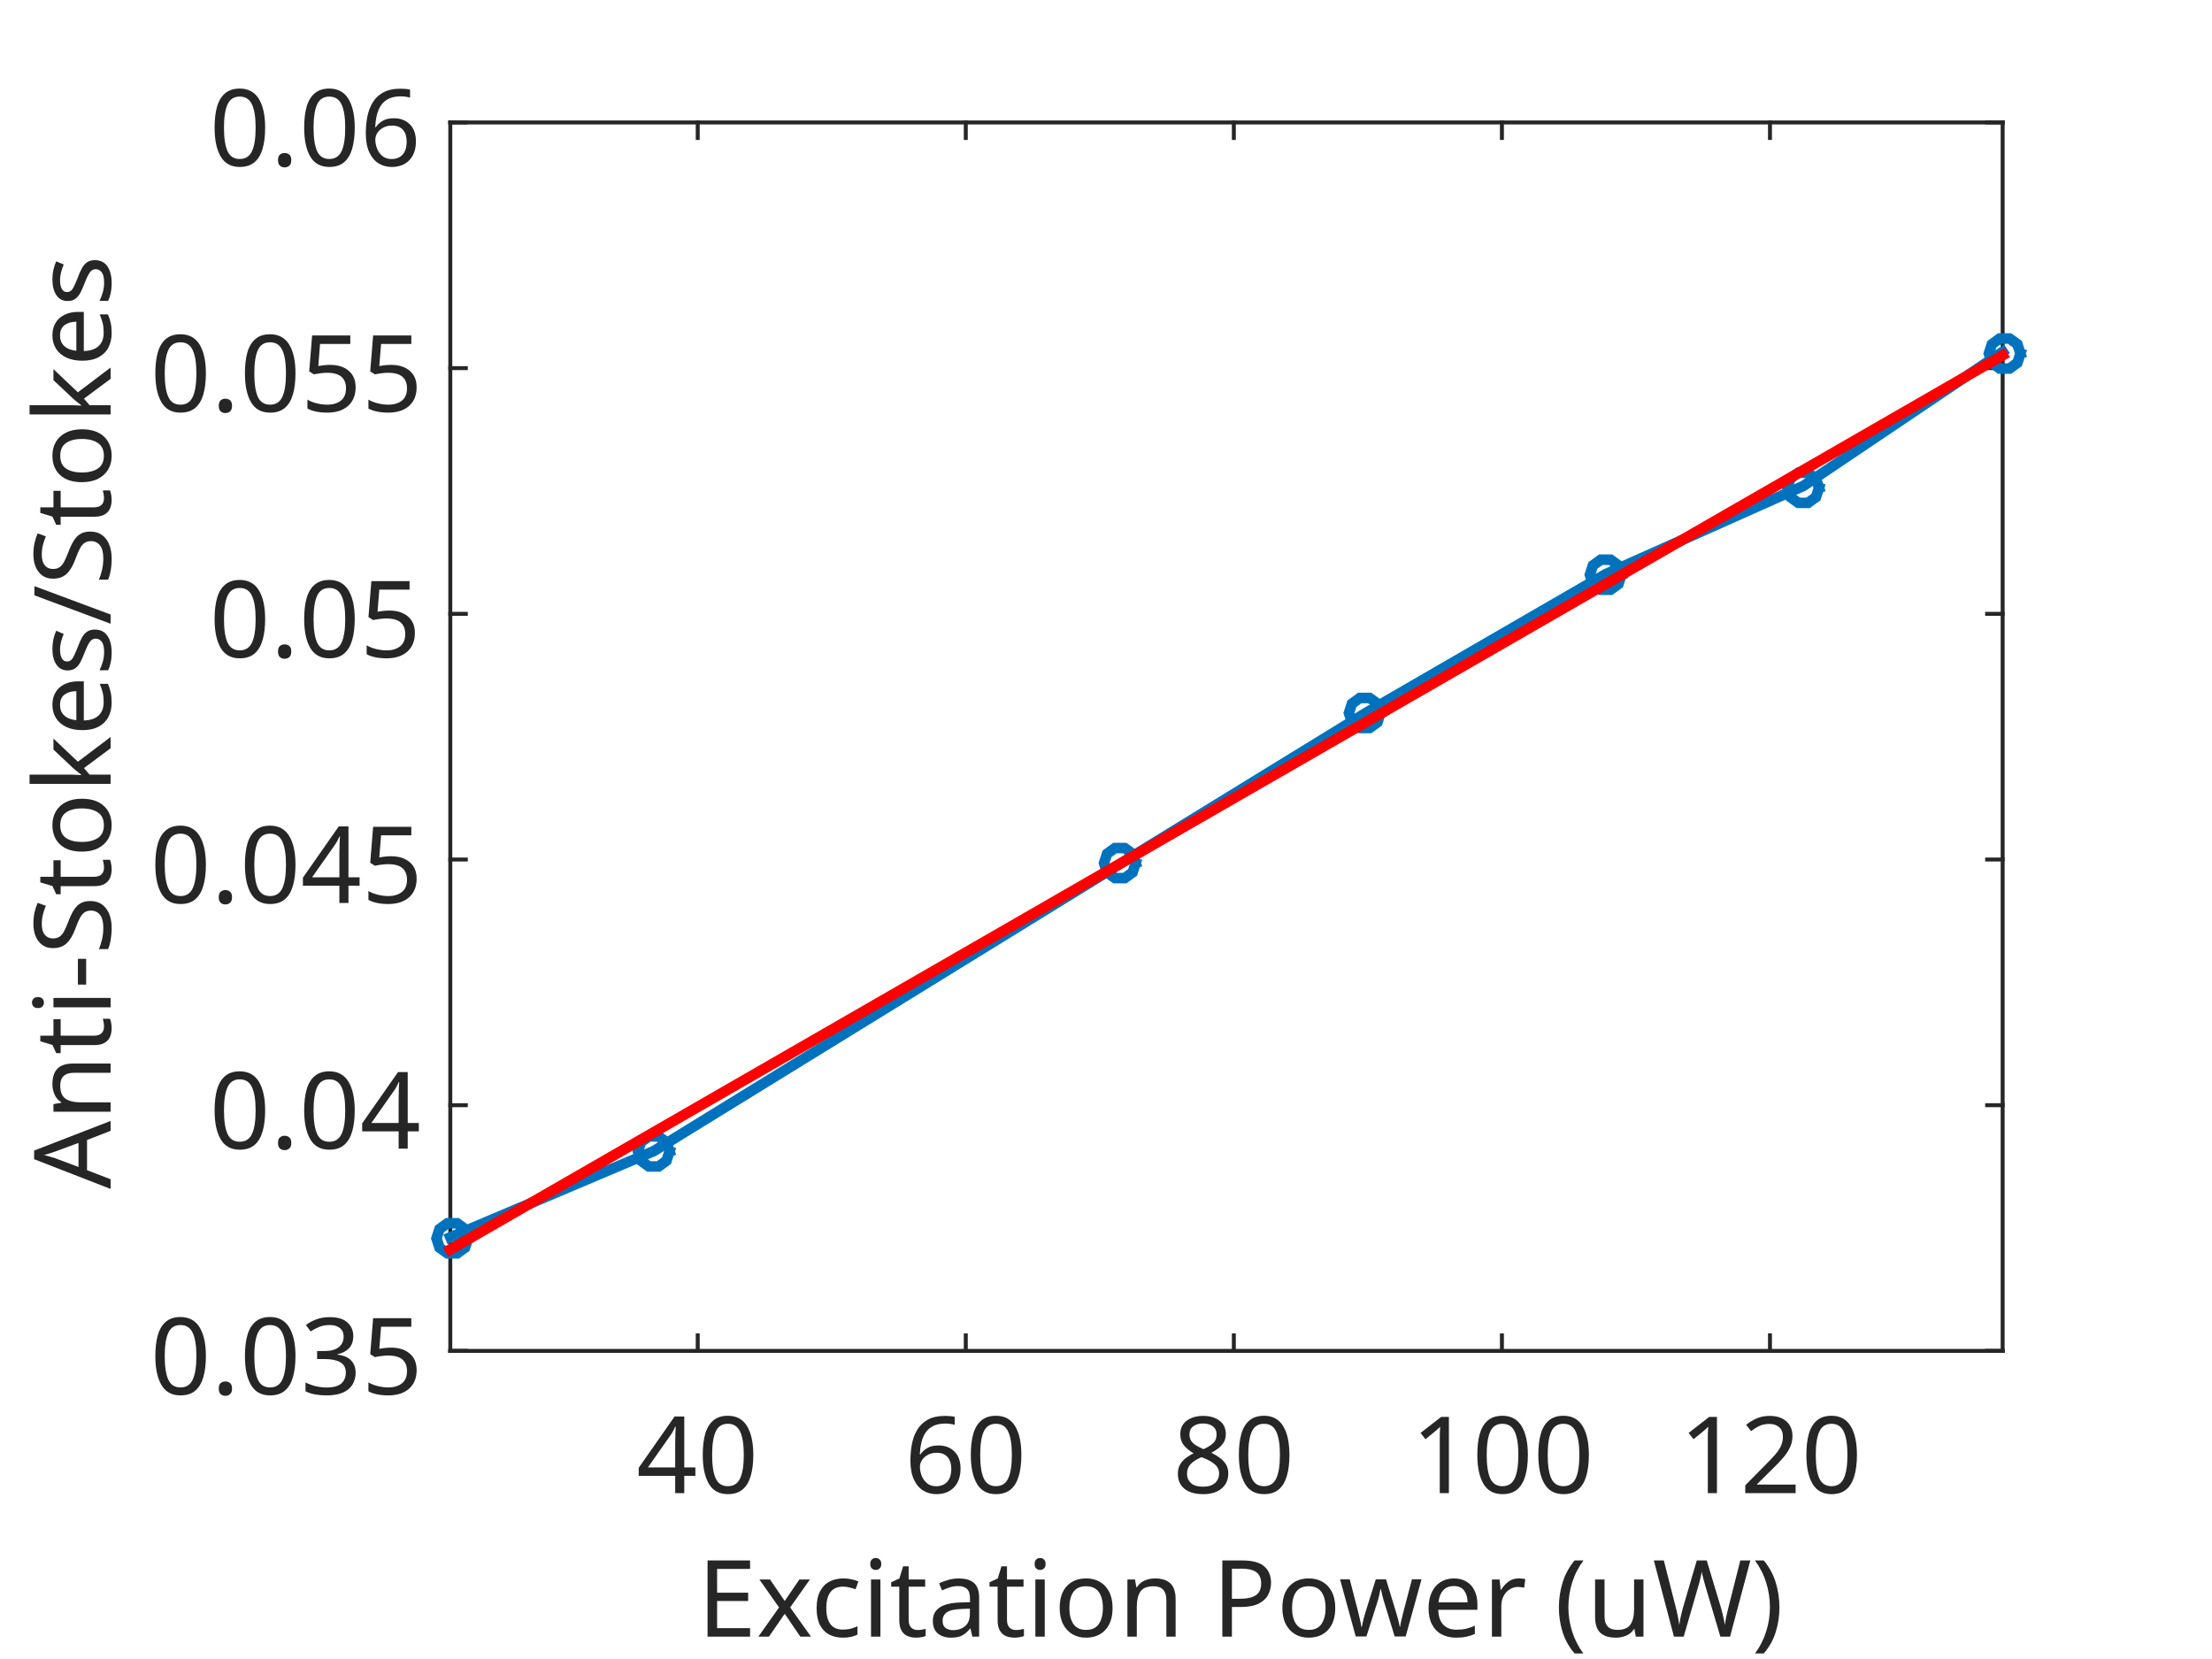
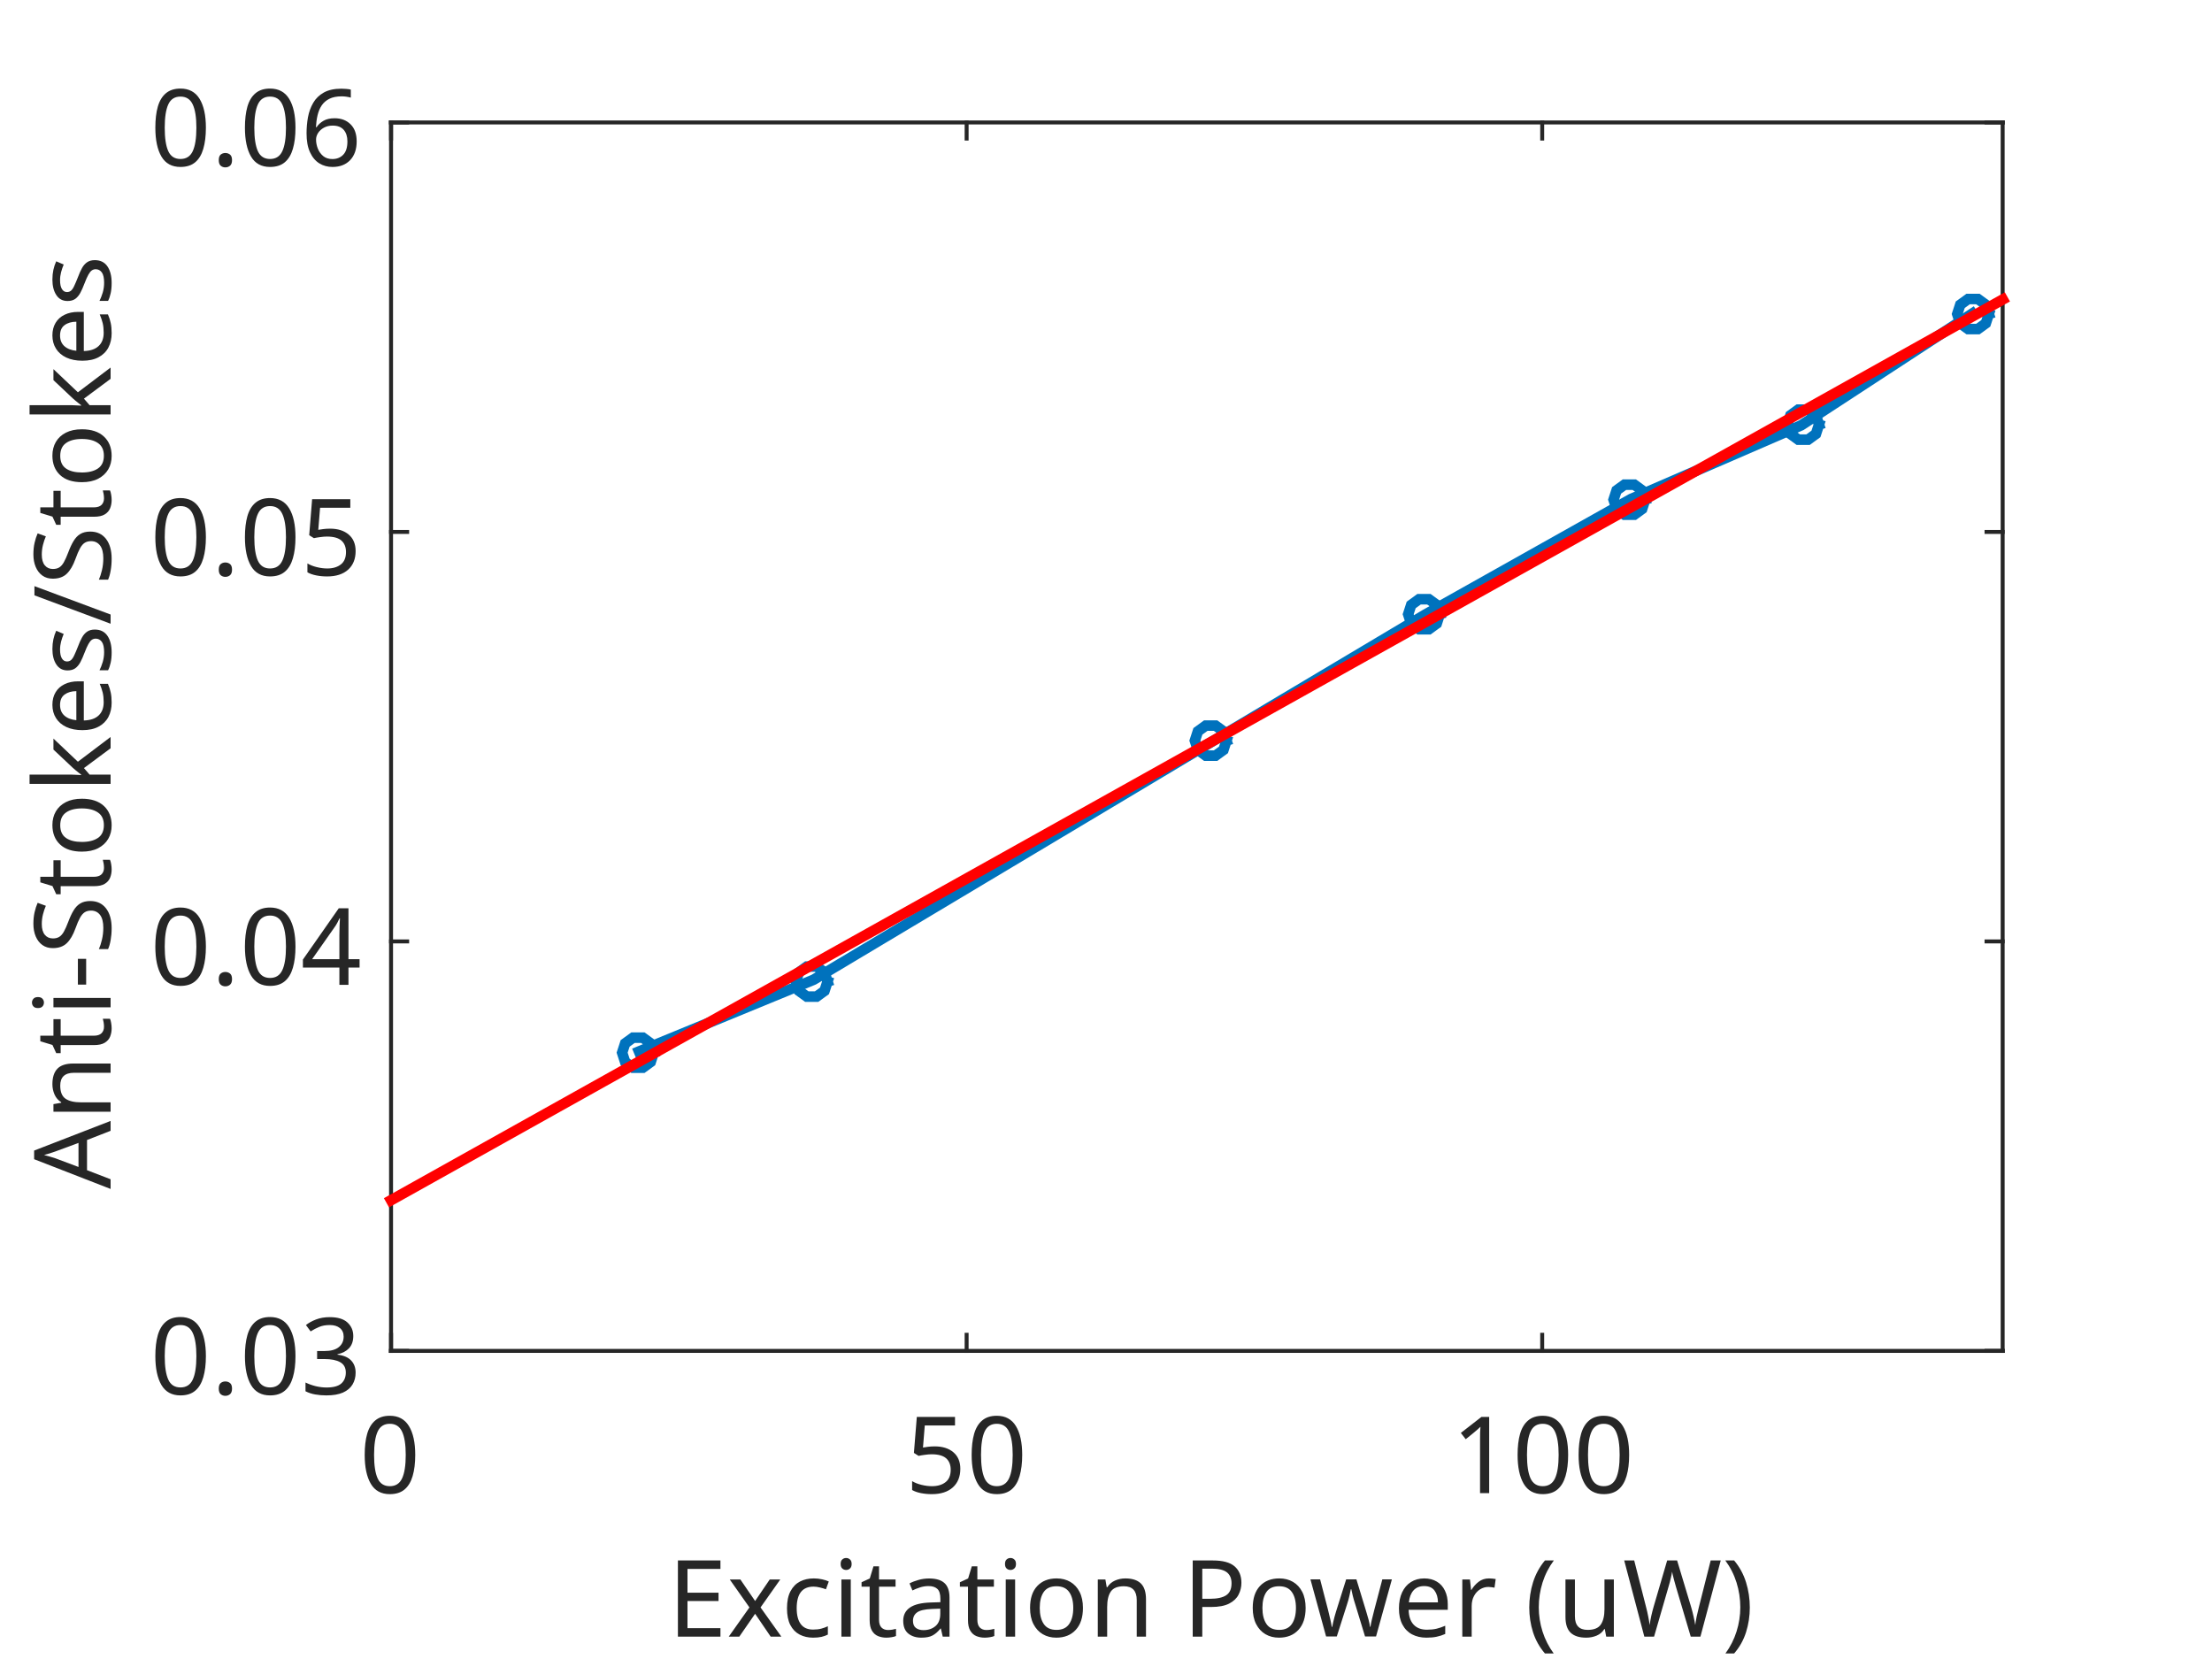
<svg xmlns="http://www.w3.org/2000/svg" style="fill-opacity:1; color-rendering:auto; color-interpolation:auto; stroke:black; text-rendering:auto; stroke-linecap:square; stroke-miterlimit:10; stroke-opacity:1; shape-rendering:auto; fill:black; stroke-dasharray:none; font-weight:normal; stroke-width:1; font-family:'Dialog'; font-style:normal; stroke-linejoin:miter; font-size:12px; stroke-dashoffset:0; image-rendering:auto;" width="560" height="420">
  <defs id="genericDefs" />
  <g>
    <defs id="defs1">
      <clipPath clipPathUnits="userSpaceOnUse" id="clipPath1">
        <path d="M0 0 L560 0 L560 420 L0 420 L0 0 Z" />
      </clipPath>
      <font horiz-adv-x="75.0" id="font1">
        <font-face ascent="100.537" descent="21.973" units-per-em="100" style="font-style:normal; font-family:SansSerif; font-weight:normal;" />
        <missing-glyph horiz-adv-x="75.0" d="M12.5 0 L12.5 62.5 L62.5 62.5 L62.5 0 L12.5 0 ZM14.062 1.562 L60.938 1.562 L60.938 60.938 L14.062 60.938 L14.062 1.562 Z" />
        <glyph unicode=")" horiz-adv-x="33.301" d="M12.359 -21.047 L6.062 -21.047 Q20.656 2.391 20.656 25.875 Q20.656 35.062 18.562 44.094 Q16.891 51.422 13.922 58.156 Q12.016 62.547 6.062 72.797 L12.359 72.797 Q21.531 60.547 25.922 48.188 Q29.688 37.547 29.688 25.922 Q29.688 12.75 24.633 0.445 Q19.578 -11.859 12.359 -21.047 Z" />
        <glyph unicode="W" horiz-adv-x="94.385" d="M20.219 0 L1.219 71.578 L10.938 71.578 L21.828 24.656 Q23.578 17.281 24.859 10.016 Q27.594 21.484 28.078 23.25 L41.703 71.578 L53.125 71.578 L63.375 35.359 Q67.234 21.875 68.953 10.016 Q70.312 16.797 72.516 25.594 L83.734 71.578 L93.266 71.578 L73.641 0 L64.5 0 L49.422 54.547 Q47.516 61.375 47.172 62.938 Q46.047 58.016 45.062 54.547 L29.891 0 L20.219 0 Z" />
        <glyph unicode="u" horiz-adv-x="55.615" d="M40.578 0 L40.578 7.625 Q34.516 -1.172 24.125 -1.172 Q19.531 -1.172 15.555 0.586 Q11.578 2.344 9.648 5.008 Q7.719 7.672 6.938 11.531 Q6.391 14.109 6.391 19.734 L6.391 51.859 L15.188 51.859 L15.188 23.094 Q15.188 16.219 15.719 13.812 Q16.547 10.359 19.234 8.375 Q21.922 6.391 25.875 6.391 Q29.828 6.391 33.297 8.422 Q36.766 10.453 38.211 13.945 Q39.656 17.438 39.656 24.078 L39.656 51.859 L48.438 51.859 L48.438 0 L40.578 0 Z" />
        <glyph unicode="(" horiz-adv-x="33.301" d="M23.391 -21.047 Q16.109 -11.859 11.086 0.445 Q6.062 12.75 6.062 25.922 Q6.062 37.547 9.812 48.188 Q14.203 60.547 23.391 72.797 L29.688 72.797 Q23.781 62.641 21.875 58.297 Q18.891 51.562 17.188 44.234 Q15.094 35.109 15.094 25.875 Q15.094 2.391 29.688 -21.047 L23.391 -21.047 Z" />
        <glyph unicode="r" horiz-adv-x="33.301" d="M6.5 0 L6.5 51.859 L14.406 51.859 L14.406 44 Q17.438 49.516 20 51.273 Q22.562 53.031 25.641 53.031 Q30.078 53.031 34.672 50.203 L31.641 42.047 Q28.422 43.953 25.203 43.953 Q22.312 43.953 20.016 42.219 Q17.719 40.484 16.75 37.406 Q15.281 32.719 15.281 27.156 L15.281 0 L6.5 0 Z" />
        <glyph unicode="e" horiz-adv-x="55.615" d="M42.094 16.703 L51.172 15.578 Q49.031 7.625 43.219 3.227 Q37.406 -1.172 28.375 -1.172 Q17 -1.172 10.328 5.836 Q3.656 12.844 3.656 25.484 Q3.656 38.578 10.398 45.805 Q17.141 53.031 27.875 53.031 Q38.281 53.031 44.875 45.953 Q51.469 38.875 51.469 26.031 Q51.469 25.25 51.422 23.688 L12.75 23.688 Q13.234 15.141 17.578 10.602 Q21.922 6.062 28.422 6.062 Q33.25 6.062 36.672 8.602 Q40.094 11.141 42.094 16.703 ZM13.234 30.906 L42.188 30.906 Q41.609 37.453 38.875 40.719 Q34.672 45.797 27.984 45.797 Q21.922 45.797 17.797 41.75 Q13.672 37.703 13.234 30.906 Z" />
        <glyph unicode="w" horiz-adv-x="72.217" d="M16.156 0 L0.297 51.859 L9.375 51.859 L17.625 21.922 L20.703 10.797 Q20.906 11.625 23.391 21.484 L31.641 51.859 L40.672 51.859 L48.438 21.781 L51.031 11.859 L54 21.875 L62.891 51.859 L71.438 51.859 L55.219 0 L46.094 0 L37.844 31.062 L35.844 39.891 L25.344 0 L16.156 0 Z" />
        <glyph unicode="P" horiz-adv-x="66.699" d="M7.719 0 L7.719 71.578 L34.719 71.578 Q41.844 71.578 45.609 70.906 Q50.875 70.016 54.445 67.555 Q58.016 65.094 60.188 60.648 Q62.359 56.203 62.359 50.875 Q62.359 41.75 56.547 35.43 Q50.734 29.109 35.547 29.109 L17.188 29.109 L17.188 0 L7.719 0 ZM17.188 37.547 L35.688 37.547 Q44.875 37.547 48.734 40.969 Q52.594 44.391 52.594 50.594 Q52.594 55.078 50.32 58.273 Q48.047 61.469 44.344 62.5 Q41.938 63.141 35.5 63.141 L17.188 63.141 L17.188 37.547 Z" />
        <glyph unicode=" " horiz-adv-x="27.783" d="" />
        <glyph unicode="n" horiz-adv-x="55.615" d="M6.594 0 L6.594 51.859 L14.5 51.859 L14.5 44.484 Q20.219 53.031 31 53.031 Q35.688 53.031 39.625 51.344 Q43.562 49.656 45.516 46.922 Q47.469 44.188 48.25 40.438 Q48.734 37.984 48.734 31.891 L48.734 0 L39.938 0 L39.938 31.547 Q39.938 36.922 38.914 39.578 Q37.891 42.234 35.281 43.82 Q32.672 45.406 29.156 45.406 Q23.531 45.406 19.453 41.844 Q15.375 38.281 15.375 28.328 L15.375 0 L6.594 0 Z" />
        <glyph unicode="o" horiz-adv-x="55.615" d="M3.328 25.922 Q3.328 40.328 11.328 47.266 Q18.016 53.031 27.641 53.031 Q38.328 53.031 45.117 46.023 Q51.906 39.016 51.906 26.656 Q51.906 16.656 48.906 10.914 Q45.906 5.172 40.164 2 Q34.422 -1.172 27.641 -1.172 Q16.75 -1.172 10.039 5.812 Q3.328 12.797 3.328 25.922 ZM12.359 25.922 Q12.359 15.969 16.703 11.016 Q21.047 6.062 27.641 6.062 Q34.188 6.062 38.531 11.039 Q42.875 16.016 42.875 26.219 Q42.875 35.844 38.5 40.797 Q34.125 45.75 27.641 45.75 Q21.047 45.75 16.703 40.82 Q12.359 35.891 12.359 25.922 Z" />
        <glyph unicode="a" horiz-adv-x="55.615" d="M40.438 6.391 Q35.547 2.25 31.031 0.539 Q26.516 -1.172 21.344 -1.172 Q12.797 -1.172 8.203 3 Q3.609 7.172 3.609 13.672 Q3.609 17.484 5.344 20.633 Q7.078 23.781 9.891 25.688 Q12.703 27.594 16.219 28.562 Q18.797 29.25 24.031 29.891 Q34.672 31.156 39.703 32.906 Q39.75 34.719 39.75 35.203 Q39.75 40.578 37.25 42.781 Q33.891 45.75 27.25 45.75 Q21.047 45.75 18.094 43.578 Q15.141 41.406 13.719 35.891 L5.125 37.062 Q6.297 42.578 8.984 45.969 Q11.672 49.359 16.75 51.195 Q21.828 53.031 28.516 53.031 Q35.156 53.031 39.305 51.469 Q43.453 49.906 45.406 47.539 Q47.359 45.172 48.141 41.547 Q48.578 39.312 48.578 33.453 L48.578 21.734 Q48.578 9.469 49.141 6.227 Q49.703 2.984 51.375 0 L42.188 0 Q40.828 2.734 40.438 6.391 ZM39.703 26.031 Q34.906 24.078 25.344 22.703 Q19.922 21.922 17.68 20.945 Q15.438 19.969 14.211 18.094 Q12.984 16.219 12.984 13.922 Q12.984 10.406 15.648 8.062 Q18.312 5.719 23.438 5.719 Q28.516 5.719 32.469 7.938 Q36.422 10.156 38.281 14.016 Q39.703 17 39.703 22.797 L39.703 26.031 Z" />
        <glyph unicode="t" horiz-adv-x="27.783" d="M25.781 7.859 L27.047 0.094 Q23.344 -0.688 20.406 -0.688 Q15.625 -0.688 12.992 0.828 Q10.359 2.344 9.281 4.812 Q8.203 7.281 8.203 15.188 L8.203 45.016 L1.766 45.016 L1.766 51.859 L8.203 51.859 L8.203 64.703 L16.938 69.969 L16.938 51.859 L25.781 51.859 L25.781 45.016 L16.938 45.016 L16.938 14.703 Q16.938 10.938 17.406 9.867 Q17.875 8.797 18.922 8.156 Q19.969 7.516 21.922 7.516 Q23.391 7.516 25.781 7.859 Z" />
        <glyph unicode="i" horiz-adv-x="22.217" d="M6.641 61.469 L6.641 71.578 L15.438 71.578 L15.438 61.469 L6.641 61.469 ZM6.641 0 L6.641 51.859 L15.438 51.859 L15.438 0 L6.641 0 Z" />
        <glyph unicode="c" horiz-adv-x="50.0" d="M40.438 19 L49.078 17.875 Q47.656 8.938 41.82 3.883 Q35.984 -1.172 27.484 -1.172 Q16.844 -1.172 10.375 5.789 Q3.906 12.75 3.906 25.734 Q3.906 34.125 6.688 40.43 Q9.469 46.734 15.156 49.883 Q20.844 53.031 27.547 53.031 Q35.984 53.031 41.359 48.758 Q46.734 44.484 48.25 36.625 L39.703 35.297 Q38.484 40.531 35.383 43.164 Q32.281 45.797 27.875 45.797 Q21.234 45.797 17.086 41.039 Q12.938 36.281 12.938 25.984 Q12.938 15.531 16.945 10.797 Q20.953 6.062 27.391 6.062 Q32.562 6.062 36.031 9.234 Q39.5 12.406 40.438 19 Z" />
        <glyph unicode="x" horiz-adv-x="50.0" d="M0.734 0 L19.672 26.953 L2.156 51.859 L13.141 51.859 L21.094 39.703 Q23.344 36.234 24.703 33.891 Q26.859 37.109 28.656 39.594 L37.406 51.859 L47.906 51.859 L29.984 27.438 L49.266 0 L38.484 0 L27.828 16.109 L25 20.453 L11.375 0 L0.734 0 Z" />
        <glyph unicode="E" horiz-adv-x="66.699" d="M7.906 0 L7.906 71.578 L59.672 71.578 L59.672 63.141 L17.391 63.141 L17.391 41.219 L56.984 41.219 L56.984 32.812 L17.391 32.812 L17.391 8.453 L61.328 8.453 L61.328 0 L7.906 0 Z" />
        <glyph unicode="0" horiz-adv-x="55.615" d="M4.156 35.297 Q4.156 48 6.766 55.742 Q9.375 63.484 14.523 67.68 Q19.672 71.875 27.484 71.875 Q33.25 71.875 37.594 69.555 Q41.938 67.234 44.773 62.867 Q47.609 58.5 49.219 52.227 Q50.828 45.953 50.828 35.297 Q50.828 22.703 48.242 14.969 Q45.656 7.234 40.508 3.008 Q35.359 -1.219 27.484 -1.219 Q17.141 -1.219 11.234 6.203 Q4.156 15.141 4.156 35.297 ZM13.188 35.297 Q13.188 17.672 17.312 11.836 Q21.438 6 27.484 6 Q33.547 6 37.672 11.859 Q41.797 17.719 41.797 35.297 Q41.797 52.984 37.672 58.789 Q33.547 64.594 27.391 64.594 Q21.344 64.594 17.719 59.469 Q13.188 52.938 13.188 35.297 Z" />
-         <glyph unicode="4" horiz-adv-x="55.615" d="M32.328 0 L32.328 17.141 L1.266 17.141 L1.266 25.203 L33.938 71.578 L41.109 71.578 L41.109 25.203 L50.781 25.203 L50.781 17.141 L41.109 17.141 L41.109 0 L32.328 0 ZM32.328 25.203 L32.328 57.469 L9.906 25.203 L32.328 25.203 Z" />
-         <glyph unicode="6" horiz-adv-x="55.615" d="M49.75 54.047 L41.016 53.375 Q39.844 58.547 37.703 60.891 Q34.125 64.656 28.906 64.656 Q24.703 64.656 21.531 62.312 Q17.391 59.281 14.992 53.469 Q12.594 47.656 12.5 36.922 Q15.672 41.75 20.266 44.094 Q24.859 46.438 29.891 46.438 Q38.672 46.438 44.852 39.969 Q51.031 33.5 51.031 23.25 Q51.031 16.5 48.125 10.719 Q45.219 4.938 40.141 1.859 Q35.062 -1.219 28.609 -1.219 Q17.625 -1.219 10.695 6.859 Q3.766 14.938 3.766 33.5 Q3.766 54.25 11.422 63.672 Q18.109 71.875 29.438 71.875 Q37.891 71.875 43.289 67.141 Q48.688 62.406 49.75 54.047 ZM13.875 23.188 Q13.875 18.656 15.797 14.508 Q17.719 10.359 21.188 8.18 Q24.656 6 28.469 6 Q34.031 6 38.039 10.492 Q42.047 14.984 42.047 22.703 Q42.047 30.125 38.086 34.398 Q34.125 38.672 28.125 38.672 Q22.172 38.672 18.023 34.398 Q13.875 30.125 13.875 23.188 Z" />
-         <glyph unicode="8" horiz-adv-x="55.615" d="M17.672 38.812 Q12.203 40.828 9.57 44.539 Q6.938 48.25 6.938 53.422 Q6.938 61.234 12.555 66.555 Q18.172 71.875 27.484 71.875 Q36.859 71.875 42.578 66.43 Q48.297 60.984 48.297 53.172 Q48.297 48.188 45.68 44.508 Q43.062 40.828 37.75 38.812 Q44.344 36.672 47.781 31.883 Q51.219 27.094 51.219 20.453 Q51.219 11.281 44.727 5.031 Q38.234 -1.219 27.641 -1.219 Q17.047 -1.219 10.547 5.055 Q4.047 11.328 4.047 20.703 Q4.047 27.688 7.594 32.398 Q11.141 37.109 17.672 38.812 ZM15.922 53.719 Q15.922 48.641 19.195 45.414 Q22.469 42.188 27.688 42.188 Q32.766 42.188 36.016 45.383 Q39.266 48.578 39.266 53.219 Q39.266 58.062 35.914 61.359 Q32.562 64.656 27.594 64.656 Q22.562 64.656 19.242 61.43 Q15.922 58.203 15.922 53.719 ZM13.094 20.656 Q13.094 16.891 14.875 13.375 Q16.656 9.859 20.172 7.93 Q23.688 6 27.734 6 Q34.031 6 38.133 10.055 Q42.234 14.109 42.234 20.359 Q42.234 26.703 38.016 30.859 Q33.797 35.016 27.438 35.016 Q21.234 35.016 17.164 30.914 Q13.094 26.812 13.094 20.656 Z" />
+         <glyph unicode="5" horiz-adv-x="55.615" d="M4.156 18.75 L13.375 19.531 Q14.406 12.797 18.141 9.398 Q21.875 6 27.156 6 Q33.5 6 37.891 10.789 Q42.281 15.578 42.281 23.484 Q42.281 31 38.062 35.352 Q33.844 39.703 27 39.703 Q22.75 39.703 19.336 37.773 Q15.922 35.844 13.969 32.766 L5.719 33.844 L12.641 70.609 L48.25 70.609 L48.25 62.203 L19.672 62.203 L15.828 42.969 Q22.266 47.469 29.344 47.469 Q38.719 47.469 45.164 40.969 Q51.609 34.469 51.609 24.266 Q51.609 14.547 45.953 7.469 Q39.062 -1.219 27.156 -1.219 Q17.391 -1.219 11.211 4.25 Q5.031 9.719 4.156 18.75 Z" />
        <glyph unicode="1" horiz-adv-x="55.615" d="M37.25 0 L28.469 0 L28.469 56 Q25.297 52.984 20.141 49.953 Q14.984 46.922 10.891 45.406 L10.891 53.906 Q18.266 57.375 23.781 62.305 Q29.297 67.234 31.594 71.875 L37.25 71.875 L37.25 0 Z" />
-         <glyph unicode="2" horiz-adv-x="55.615" d="M50.344 8.453 L50.344 0 L3.031 0 Q2.938 3.172 4.047 6.109 Q5.859 10.938 9.836 15.625 Q13.812 20.312 21.344 26.469 Q33.016 36.031 37.117 41.625 Q41.219 47.219 41.219 52.203 Q41.219 57.422 37.477 61.008 Q33.734 64.594 27.734 64.594 Q21.391 64.594 17.578 60.789 Q13.766 56.984 13.719 50.25 L4.688 51.172 Q5.609 61.281 11.664 66.578 Q17.719 71.875 27.938 71.875 Q38.234 71.875 44.242 66.164 Q50.25 60.453 50.25 52 Q50.25 47.703 48.492 43.555 Q46.734 39.406 42.656 34.812 Q38.578 30.219 29.109 22.219 Q21.188 15.578 18.945 13.211 Q16.703 10.844 15.234 8.453 L50.344 8.453 Z" />
        <glyph unicode="/" horiz-adv-x="27.783" d="M0 -1.219 L20.75 72.797 L27.781 72.797 L7.078 -1.219 L0 -1.219 Z" />
        <glyph unicode="s" horiz-adv-x="50.0" d="M3.078 15.484 L11.766 16.844 Q12.5 11.625 15.844 8.844 Q19.188 6.062 25.203 6.062 Q31.25 6.062 34.18 8.523 Q37.109 10.984 37.109 14.312 Q37.109 17.281 34.516 19 Q32.719 20.172 25.531 21.969 Q15.875 24.422 12.141 26.203 Q8.406 27.984 6.477 31.133 Q4.547 34.281 4.547 38.094 Q4.547 41.547 6.133 44.508 Q7.719 47.469 10.453 49.422 Q12.5 50.922 16.039 51.977 Q19.578 53.031 23.641 53.031 Q29.734 53.031 34.352 51.273 Q38.969 49.516 41.164 46.508 Q43.359 43.5 44.188 38.484 L35.594 37.312 Q35.016 41.312 32.203 43.555 Q29.391 45.797 24.266 45.797 Q18.219 45.797 15.625 43.797 Q13.031 41.797 13.031 39.109 Q13.031 37.406 14.109 36.031 Q15.188 34.625 17.484 33.688 Q18.797 33.203 25.25 31.453 Q34.578 28.953 38.258 27.367 Q41.938 25.781 44.039 22.758 Q46.141 19.734 46.141 15.234 Q46.141 10.844 43.578 6.961 Q41.016 3.078 36.18 0.953 Q31.344 -1.172 25.25 -1.172 Q15.141 -1.172 9.844 3.031 Q4.547 7.234 3.078 15.484 Z" />
        <glyph unicode="k" horiz-adv-x="50.0" d="M6.641 0 L6.641 71.578 L15.438 71.578 L15.438 30.766 L36.234 51.859 L47.609 51.859 L27.781 32.625 L49.609 0 L38.766 0 L21.625 26.516 L15.438 20.562 L15.438 0 L6.641 0 Z" />
        <glyph unicode="S" horiz-adv-x="66.699" d="M4.5 23 L13.422 23.781 Q14.062 18.406 16.383 14.969 Q18.703 11.531 23.586 9.406 Q28.469 7.281 34.578 7.281 Q39.984 7.281 44.141 8.891 Q48.297 10.5 50.32 13.305 Q52.344 16.109 52.344 19.438 Q52.344 22.797 50.391 25.312 Q48.438 27.828 43.953 29.547 Q41.062 30.672 31.203 33.039 Q21.344 35.406 17.391 37.5 Q12.25 40.188 9.742 44.164 Q7.234 48.141 7.234 53.078 Q7.234 58.5 10.305 63.211 Q13.375 67.922 19.289 70.359 Q25.203 72.797 32.422 72.797 Q40.375 72.797 46.461 70.234 Q52.547 67.672 55.812 62.695 Q59.078 57.719 59.328 51.422 L50.25 50.734 Q49.516 57.516 45.289 60.984 Q41.062 64.453 32.812 64.453 Q24.219 64.453 20.289 61.305 Q16.359 58.156 16.359 53.719 Q16.359 49.859 19.141 47.359 Q21.875 44.875 33.422 42.266 Q44.969 39.656 49.266 37.703 Q55.516 34.812 58.492 30.398 Q61.469 25.984 61.469 20.219 Q61.469 14.5 58.203 9.445 Q54.938 4.391 48.805 1.586 Q42.672 -1.219 35.016 -1.219 Q25.297 -1.219 18.727 1.609 Q12.156 4.438 8.422 10.133 Q4.688 15.828 4.5 23 Z" />
        <glyph unicode="-" horiz-adv-x="33.301" d="M3.172 21.484 L3.172 30.328 L30.172 30.328 L30.172 21.484 L3.172 21.484 Z" />
        <glyph unicode="A" horiz-adv-x="66.699" d="M-0.141 0 L27.344 71.578 L37.547 71.578 L66.844 0 L56.062 0 L47.703 21.688 L17.781 21.688 L9.906 0 L-0.141 0 ZM20.516 29.391 L44.781 29.391 L37.312 49.219 Q33.891 58.25 32.234 64.062 Q30.859 57.172 28.375 50.391 L20.516 29.391 Z" />
-         <glyph unicode="5" horiz-adv-x="55.615" d="M4.156 18.75 L13.375 19.531 Q14.406 12.797 18.141 9.398 Q21.875 6 27.156 6 Q33.5 6 37.891 10.789 Q42.281 15.578 42.281 23.484 Q42.281 31 38.062 35.352 Q33.844 39.703 27 39.703 Q22.75 39.703 19.336 37.773 Q15.922 35.844 13.969 32.766 L5.719 33.844 L12.641 70.609 L48.25 70.609 L48.25 62.203 L19.672 62.203 L15.828 42.969 Q22.266 47.469 29.344 47.469 Q38.719 47.469 45.164 40.969 Q51.609 34.469 51.609 24.266 Q51.609 14.547 45.953 7.469 Q39.062 -1.219 27.156 -1.219 Q17.391 -1.219 11.211 4.25 Q5.031 9.719 4.156 18.75 Z" />
        <glyph unicode="3" horiz-adv-x="55.615" d="M4.203 18.891 L12.984 20.062 Q14.5 12.594 18.141 9.297 Q21.781 6 27 6 Q33.203 6 37.477 10.297 Q41.75 14.594 41.75 20.953 Q41.75 27 37.797 30.93 Q33.844 34.859 27.734 34.859 Q25.25 34.859 21.531 33.891 L22.516 41.609 Q23.391 41.5 23.922 41.5 Q29.547 41.5 34.039 44.43 Q38.531 47.359 38.531 53.469 Q38.531 58.297 35.258 61.477 Q31.984 64.656 26.812 64.656 Q21.688 64.656 18.266 61.43 Q14.844 58.203 13.875 51.766 L5.078 53.328 Q6.688 62.156 12.398 67.016 Q18.109 71.875 26.609 71.875 Q32.469 71.875 37.398 69.359 Q42.328 66.844 44.945 62.5 Q47.562 58.156 47.562 53.266 Q47.562 48.641 45.07 44.828 Q42.578 41.016 37.703 38.766 Q44.047 37.312 47.562 32.695 Q51.078 28.078 51.078 21.141 Q51.078 11.766 44.242 5.25 Q37.406 -1.266 26.953 -1.266 Q17.531 -1.266 11.305 4.352 Q5.078 9.969 4.203 18.891 Z" />
        <glyph unicode="." horiz-adv-x="27.783" d="M9.078 0 L9.078 10.016 L19.094 10.016 L19.094 0 L9.078 0 Z" />
+         <glyph unicode="4" horiz-adv-x="55.615" d="M32.328 0 L32.328 17.141 L1.266 17.141 L1.266 25.203 L33.938 71.578 L41.109 71.578 L41.109 25.203 L50.781 25.203 L50.781 17.141 L41.109 17.141 L41.109 0 L32.328 0 ZM32.328 25.203 L32.328 57.469 L9.906 25.203 L32.328 25.203 Z" />
+         <glyph unicode="6" horiz-adv-x="55.615" d="M49.75 54.047 L41.016 53.375 Q39.844 58.547 37.703 60.891 Q34.125 64.656 28.906 64.656 Q24.703 64.656 21.531 62.312 Q17.391 59.281 14.992 53.469 Q12.594 47.656 12.5 36.922 Q15.672 41.75 20.266 44.094 Q24.859 46.438 29.891 46.438 Q38.672 46.438 44.852 39.969 Q51.031 33.5 51.031 23.25 Q51.031 16.5 48.125 10.719 Q45.219 4.938 40.141 1.859 Q35.062 -1.219 28.609 -1.219 Q17.625 -1.219 10.695 6.859 Q3.766 14.938 3.766 33.5 Q3.766 54.25 11.422 63.672 Q18.109 71.875 29.438 71.875 Q37.891 71.875 43.289 67.141 Q48.688 62.406 49.75 54.047 ZM13.875 23.188 Q13.875 18.656 15.797 14.508 Q17.719 10.359 21.188 8.18 Q24.656 6 28.469 6 Q34.031 6 38.039 10.492 Q42.047 14.984 42.047 22.703 Q42.047 30.125 38.086 34.398 Q34.125 38.672 28.125 38.672 Q22.172 38.672 18.023 34.398 Q13.875 30.125 13.875 23.188 Z" />
      </font>
    </defs>
    <g style="fill:white; stroke:white;">
      <rect x="0" y="0" width="560" style="clip-path:url(#clipPath1); stroke:none;" height="420" />
    </g>
    <g style="fill:white; text-rendering:optimizeSpeed; color-rendering:optimizeSpeed; image-rendering:optimizeSpeed; shape-rendering:crispEdges; color-interpolation:sRGB; stroke:white;">
      <rect x="0" width="560" height="420" y="0" style="stroke:none;" />
-       <path style="stroke:none;" d="M114 342 L507 342 L507 31 L114 31 Z" />
+       <path style="stroke:none;" d="M99 342 L507 342 L507 31 L99 31 Z" />
    </g>
-     <g transform="translate(310.5002,386.3333)" style="font-size:27px; fill:rgb(38,38,38); text-rendering:geometricPrecision; color-rendering:optimizeQuality; image-rendering:optimizeQuality; font-family:'SansSerif'; color-interpolation:linearRGB; stroke:rgb(38,38,38);">
+     <g transform="translate(303.0002,386.3333)" style="font-size:27px; fill:rgb(38,38,38); text-rendering:geometricPrecision; color-rendering:optimizeQuality; image-rendering:optimizeQuality; font-family:'SansSerif'; color-interpolation:linearRGB; stroke:rgb(38,38,38);">
      <text x="-134" xml:space="preserve" y="28" style="stroke:none;">Excitation Power (uW)</text>
    </g>
    <g style="fill:rgb(38,38,38); text-rendering:geometricPrecision; color-interpolation:linearRGB; color-rendering:optimizeQuality; image-rendering:optimizeQuality; stroke:rgb(38,38,38);">
-       <line y2="342" style="fill:none;" x1="114" x2="507" y1="342" />
-       <line y2="31" style="fill:none;" x1="114" x2="507" y1="31" />
-       <line y2="338.07" style="fill:none;" x1="176.638" x2="176.638" y1="342" />
-       <line y2="338.07" style="fill:none;" x1="244.502" x2="244.502" y1="342" />
-       <line y2="338.07" style="fill:none;" x1="312.366" x2="312.366" y1="342" />
-       <line y2="338.07" style="fill:none;" x1="380.23" x2="380.23" y1="342" />
-       <line y2="338.07" style="fill:none;" x1="448.094" x2="448.094" y1="342" />
-       <line y2="34.93" style="fill:none;" x1="176.638" x2="176.638" y1="31" />
-       <line y2="34.93" style="fill:none;" x1="244.502" x2="244.502" y1="31" />
-       <line y2="34.93" style="fill:none;" x1="312.366" x2="312.366" y1="31" />
-       <line y2="34.93" style="fill:none;" x1="380.23" x2="380.23" y1="31" />
-       <line y2="34.93" style="fill:none;" x1="448.094" x2="448.094" y1="31" />
+       <line y2="342" style="fill:none;" x1="99" x2="507" y1="342" />
+       <line y2="31" style="fill:none;" x1="99" x2="507" y1="31" />
+       <line y2="337.92" style="fill:none;" x1="99" x2="99" y1="342" />
+       <line y2="337.92" style="fill:none;" x1="244.714" x2="244.714" y1="342" />
+       <line y2="337.92" style="fill:none;" x1="390.429" x2="390.429" y1="342" />
+       <line y2="35.08" style="fill:none;" x1="99" x2="99" y1="31" />
+       <line y2="35.08" style="fill:none;" x1="244.714" x2="244.714" y1="31" />
+       <line y2="35.08" style="fill:none;" x1="390.429" x2="390.429" y1="31" />
    </g>
-     <g transform="translate(176.6384,350)" style="font-size:27px; fill:rgb(38,38,38); text-rendering:geometricPrecision; color-rendering:optimizeQuality; image-rendering:optimizeQuality; font-family:'SansSerif'; color-interpolation:linearRGB; stroke:rgb(38,38,38);">
-       <text x="-15.5" xml:space="preserve" y="28" style="stroke:none;">40</text>
+     <g transform="translate(99,350)" style="font-size:27px; fill:rgb(38,38,38); text-rendering:geometricPrecision; color-rendering:optimizeQuality; image-rendering:optimizeQuality; font-family:'SansSerif'; color-interpolation:linearRGB; stroke:rgb(38,38,38);">
+       <text x="-8" xml:space="preserve" y="28" style="stroke:none;">0</text>
    </g>
-     <g transform="translate(244.5023,350)" style="font-size:27px; fill:rgb(38,38,38); text-rendering:geometricPrecision; color-rendering:optimizeQuality; image-rendering:optimizeQuality; font-family:'SansSerif'; color-interpolation:linearRGB; stroke:rgb(38,38,38);">
-       <text x="-15.5" xml:space="preserve" y="28" style="stroke:none;">60</text>
+     <g transform="translate(244.7143,350)" style="font-size:27px; fill:rgb(38,38,38); text-rendering:geometricPrecision; color-rendering:optimizeQuality; image-rendering:optimizeQuality; font-family:'SansSerif'; color-interpolation:linearRGB; stroke:rgb(38,38,38);">
+       <text x="-15.5" xml:space="preserve" y="28" style="stroke:none;">50</text>
    </g>
-     <g transform="translate(312.3663,350)" style="font-size:27px; fill:rgb(38,38,38); text-rendering:geometricPrecision; color-rendering:optimizeQuality; image-rendering:optimizeQuality; font-family:'SansSerif'; color-interpolation:linearRGB; stroke:rgb(38,38,38);">
-       <text x="-15.5" xml:space="preserve" y="28" style="stroke:none;">80</text>
-     </g>
-     <g transform="translate(380.2302,350)" style="font-size:27px; fill:rgb(38,38,38); text-rendering:geometricPrecision; color-rendering:optimizeQuality; image-rendering:optimizeQuality; font-family:'SansSerif'; color-interpolation:linearRGB; stroke:rgb(38,38,38);">
+     <g transform="translate(390.4286,350)" style="font-size:27px; fill:rgb(38,38,38); text-rendering:geometricPrecision; color-rendering:optimizeQuality; image-rendering:optimizeQuality; font-family:'SansSerif'; color-interpolation:linearRGB; stroke:rgb(38,38,38);">
      <text x="-23" xml:space="preserve" y="28" style="stroke:none;">100</text>
-     </g>
-     <g transform="translate(448.0941,350)" style="font-size:27px; fill:rgb(38,38,38); text-rendering:geometricPrecision; color-rendering:optimizeQuality; image-rendering:optimizeQuality; font-family:'SansSerif'; color-interpolation:linearRGB; stroke:rgb(38,38,38);">
-       <text x="-23" xml:space="preserve" y="28" style="stroke:none;">120</text>
    </g>
    <g transform="translate(34,186.4999) rotate(-90)" style="font-size:27px; fill:rgb(38,38,38); text-rendering:geometricPrecision; color-rendering:optimizeQuality; image-rendering:optimizeQuality; font-family:'SansSerif'; color-interpolation:linearRGB; stroke:rgb(38,38,38);">
      <text x="-114.5" xml:space="preserve" y="-6" style="stroke:none;">Anti-Stokes/Stokes</text>
    </g>
    <g style="fill:rgb(38,38,38); text-rendering:geometricPrecision; color-interpolation:linearRGB; color-rendering:optimizeQuality; image-rendering:optimizeQuality; stroke:rgb(38,38,38);">
-       <line y2="31" style="fill:none;" x1="114" x2="114" y1="342" />
+       <line y2="31" style="fill:none;" x1="99" x2="99" y1="342" />
      <line y2="31" style="fill:none;" x1="507" x2="507" y1="342" />
-       <line y2="342" style="fill:none;" x1="114" x2="117.93" y1="342" />
-       <line y2="279.8" style="fill:none;" x1="114" x2="117.93" y1="279.8" />
-       <line y2="217.6" style="fill:none;" x1="114" x2="117.93" y1="217.6" />
-       <line y2="155.4" style="fill:none;" x1="114" x2="117.93" y1="155.4" />
-       <line y2="93.2" style="fill:none;" x1="114" x2="117.93" y1="93.2" />
-       <line y2="31" style="fill:none;" x1="114" x2="117.93" y1="31" />
-       <line y2="342" style="fill:none;" x1="507" x2="503.07" y1="342" />
-       <line y2="279.8" style="fill:none;" x1="507" x2="503.07" y1="279.8" />
-       <line y2="217.6" style="fill:none;" x1="507" x2="503.07" y1="217.6" />
-       <line y2="155.4" style="fill:none;" x1="507" x2="503.07" y1="155.4" />
-       <line y2="93.2" style="fill:none;" x1="507" x2="503.07" y1="93.2" />
-       <line y2="31" style="fill:none;" x1="507" x2="503.07" y1="31" />
+       <line y2="342" style="fill:none;" x1="99" x2="103.08" y1="342" />
+       <line y2="238.333" style="fill:none;" x1="99" x2="103.08" y1="238.333" />
+       <line y2="134.667" style="fill:none;" x1="99" x2="103.08" y1="134.667" />
+       <line y2="31" style="fill:none;" x1="99" x2="103.08" y1="31" />
+       <line y2="342" style="fill:none;" x1="507" x2="502.92" y1="342" />
+       <line y2="238.333" style="fill:none;" x1="507" x2="502.92" y1="238.333" />
+       <line y2="134.667" style="fill:none;" x1="507" x2="502.92" y1="134.667" />
+       <line y2="31" style="fill:none;" x1="507" x2="502.92" y1="31" />
    </g>
-     <g transform="translate(106,342)" style="font-size:27px; fill:rgb(38,38,38); text-rendering:geometricPrecision; color-rendering:optimizeQuality; image-rendering:optimizeQuality; font-family:'SansSerif'; color-interpolation:linearRGB; stroke:rgb(38,38,38);">
-       <text x="-68" xml:space="preserve" y="11" style="stroke:none;">0.035</text>
+     <g transform="translate(91,342)" style="font-size:27px; fill:rgb(38,38,38); text-rendering:geometricPrecision; color-rendering:optimizeQuality; image-rendering:optimizeQuality; font-family:'SansSerif'; color-interpolation:linearRGB; stroke:rgb(38,38,38);">
+       <text x="-53" xml:space="preserve" y="11" style="stroke:none;">0.03</text>
    </g>
-     <g transform="translate(106,279.8)" style="font-size:27px; fill:rgb(38,38,38); text-rendering:geometricPrecision; color-rendering:optimizeQuality; image-rendering:optimizeQuality; font-family:'SansSerif'; color-interpolation:linearRGB; stroke:rgb(38,38,38);">
+     <g transform="translate(91,238.3333)" style="font-size:27px; fill:rgb(38,38,38); text-rendering:geometricPrecision; color-rendering:optimizeQuality; image-rendering:optimizeQuality; font-family:'SansSerif'; color-interpolation:linearRGB; stroke:rgb(38,38,38);">
      <text x="-53" xml:space="preserve" y="11" style="stroke:none;">0.04</text>
    </g>
-     <g transform="translate(106,217.6)" style="font-size:27px; fill:rgb(38,38,38); text-rendering:geometricPrecision; color-rendering:optimizeQuality; image-rendering:optimizeQuality; font-family:'SansSerif'; color-interpolation:linearRGB; stroke:rgb(38,38,38);">
-       <text x="-68" xml:space="preserve" y="11" style="stroke:none;">0.045</text>
-     </g>
-     <g transform="translate(106,155.4)" style="font-size:27px; fill:rgb(38,38,38); text-rendering:geometricPrecision; color-rendering:optimizeQuality; image-rendering:optimizeQuality; font-family:'SansSerif'; color-interpolation:linearRGB; stroke:rgb(38,38,38);">
+     <g transform="translate(91,134.6667)" style="font-size:27px; fill:rgb(38,38,38); text-rendering:geometricPrecision; color-rendering:optimizeQuality; image-rendering:optimizeQuality; font-family:'SansSerif'; color-interpolation:linearRGB; stroke:rgb(38,38,38);">
      <text x="-53" xml:space="preserve" y="11" style="stroke:none;">0.05</text>
    </g>
-     <g transform="translate(106,93.2)" style="font-size:27px; fill:rgb(38,38,38); text-rendering:geometricPrecision; color-rendering:optimizeQuality; image-rendering:optimizeQuality; font-family:'SansSerif'; color-interpolation:linearRGB; stroke:rgb(38,38,38);">
-       <text x="-68" xml:space="preserve" y="11" style="stroke:none;">0.055</text>
-     </g>
-     <g transform="translate(106,31)" style="font-size:27px; fill:rgb(38,38,38); text-rendering:geometricPrecision; color-rendering:optimizeQuality; image-rendering:optimizeQuality; font-family:'SansSerif'; color-interpolation:linearRGB; stroke:rgb(38,38,38);">
+     <g transform="translate(91,31)" style="font-size:27px; fill:rgb(38,38,38); text-rendering:geometricPrecision; color-rendering:optimizeQuality; image-rendering:optimizeQuality; font-family:'SansSerif'; color-interpolation:linearRGB; stroke:rgb(38,38,38);">
      <text x="-53" xml:space="preserve" y="11" style="stroke:none;">0.06</text>
    </g>
    <g style="fill:rgb(0,114,189); text-rendering:geometricPrecision; color-rendering:optimizeQuality; image-rendering:optimizeQuality; color-interpolation:linearRGB; stroke:rgb(0,114,189); stroke-width:2.667;">
-       <path d="M114 313.234 L165.475 291.432 L283.083 218.989 L345.857 180.446 L406.46 145.373 L456.577 123.001 L507 89.056" style="fill:none; fill-rule:evenodd;" />
-       <path d="M118.5 313.5 L117.736 311.149 L115.736 309.696 L113.264 309.696 L111.264 311.149 L110.5 313.5 L111.264 315.851 L113.264 317.304 L115.736 317.304 L117.736 315.851 L118.5 313.5" style="fill:none; fill-rule:evenodd;" />
-       <path d="M169.5 291.5 L168.736 289.149 L166.736 287.696 L164.264 287.696 L162.264 289.149 L161.5 291.5 L162.264 293.851 L164.264 295.304 L166.736 295.304 L168.736 293.851 L169.5 291.5" style="fill:none; fill-rule:evenodd;" />
-       <path d="M287.5 218.5 L286.736 216.149 L284.736 214.696 L282.264 214.696 L280.264 216.149 L279.5 218.5 L280.264 220.851 L282.264 222.304 L284.736 222.304 L286.736 220.851 L287.5 218.5" style="fill:none; fill-rule:evenodd;" />
-       <path d="M349.5 180.5 L348.736 178.149 L346.736 176.696 L344.264 176.696 L342.264 178.149 L341.5 180.5 L342.264 182.851 L344.264 184.304 L346.736 184.304 L348.736 182.851 L349.5 180.5" style="fill:none; fill-rule:evenodd;" />
-       <path d="M410.5 145.5 L409.736 143.149 L407.736 141.696 L405.264 141.696 L403.264 143.149 L402.5 145.5 L403.264 147.851 L405.264 149.304 L407.736 149.304 L409.736 147.851 L410.5 145.5" style="fill:none; fill-rule:evenodd;" />
-       <path d="M460.5 123.5 L459.736 121.149 L457.736 119.696 L455.264 119.696 L453.264 121.149 L452.5 123.5 L453.264 125.851 L455.264 127.304 L457.736 127.304 L459.736 125.851 L460.5 123.5" style="fill:none; fill-rule:evenodd;" />
-       <path d="M511.5 89.5 L510.736 87.149 L508.736 85.696 L506.264 85.696 L504.264 87.149 L503.5 89.5 L504.264 91.851 L506.264 93.304 L508.736 93.304 L510.736 91.851 L511.5 89.5" style="fill:none; fill-rule:evenodd;" />
-       <line x1="113.961" x2="507.039" y1="316.344" style="fill:none; stroke:red;" y2="89.936" />
+       <path d="M161.774 266.195 L205.983 248.026 L306.993 187.658 L360.907 155.539 L412.956 126.311 L456 107.668 L499.306 79.38" style="fill:none; fill-rule:evenodd;" />
+       <path d="M165.5 266.5 L164.736 264.149 L162.736 262.696 L160.264 262.696 L158.264 264.149 L157.5 266.5 L158.264 268.851 L160.264 270.304 L162.736 270.304 L164.736 268.851 L165.5 266.5" style="fill:none; fill-rule:evenodd;" />
+       <path d="M209.5 248.5 L208.736 246.149 L206.736 244.696 L204.264 244.696 L202.264 246.149 L201.5 248.5 L202.264 250.851 L204.264 252.304 L206.736 252.304 L208.736 250.851 L209.5 248.5" style="fill:none; fill-rule:evenodd;" />
+       <path d="M310.5 187.5 L309.736 185.149 L307.736 183.696 L305.264 183.696 L303.264 185.149 L302.5 187.5 L303.264 189.851 L305.264 191.304 L307.736 191.304 L309.736 189.851 L310.5 187.5" style="fill:none; fill-rule:evenodd;" />
+       <path d="M364.5 155.5 L363.736 153.149 L361.736 151.696 L359.264 151.696 L357.264 153.149 L356.5 155.5 L357.264 157.851 L359.264 159.304 L361.736 159.304 L363.736 157.851 L364.5 155.5" style="fill:none; fill-rule:evenodd;" />
+       <path d="M416.5 126.5 L415.736 124.149 L413.736 122.696 L411.264 122.696 L409.264 124.149 L408.5 126.5 L409.264 128.851 L411.264 130.304 L413.736 130.304 L415.736 128.851 L416.5 126.5" style="fill:none; fill-rule:evenodd;" />
+       <path d="M460.5 107.5 L459.736 105.149 L457.736 103.696 L455.264 103.696 L453.264 105.149 L452.5 107.5 L453.264 109.851 L455.264 111.304 L457.736 111.304 L459.736 109.851 L460.5 107.5" style="fill:none; fill-rule:evenodd;" />
+       <path d="M503.5 79.5 L502.736 77.149 L500.736 75.696 L498.264 75.696 L496.264 77.149 L495.5 79.5 L496.264 81.851 L498.264 83.304 L500.736 83.304 L502.736 81.851 L503.5 79.5" style="fill:none; fill-rule:evenodd;" />
+       <line x1="99" x2="507.041" y1="303.85" style="fill:none; stroke:red;" y2="75.81" />
    </g>
  </g>
</svg>
